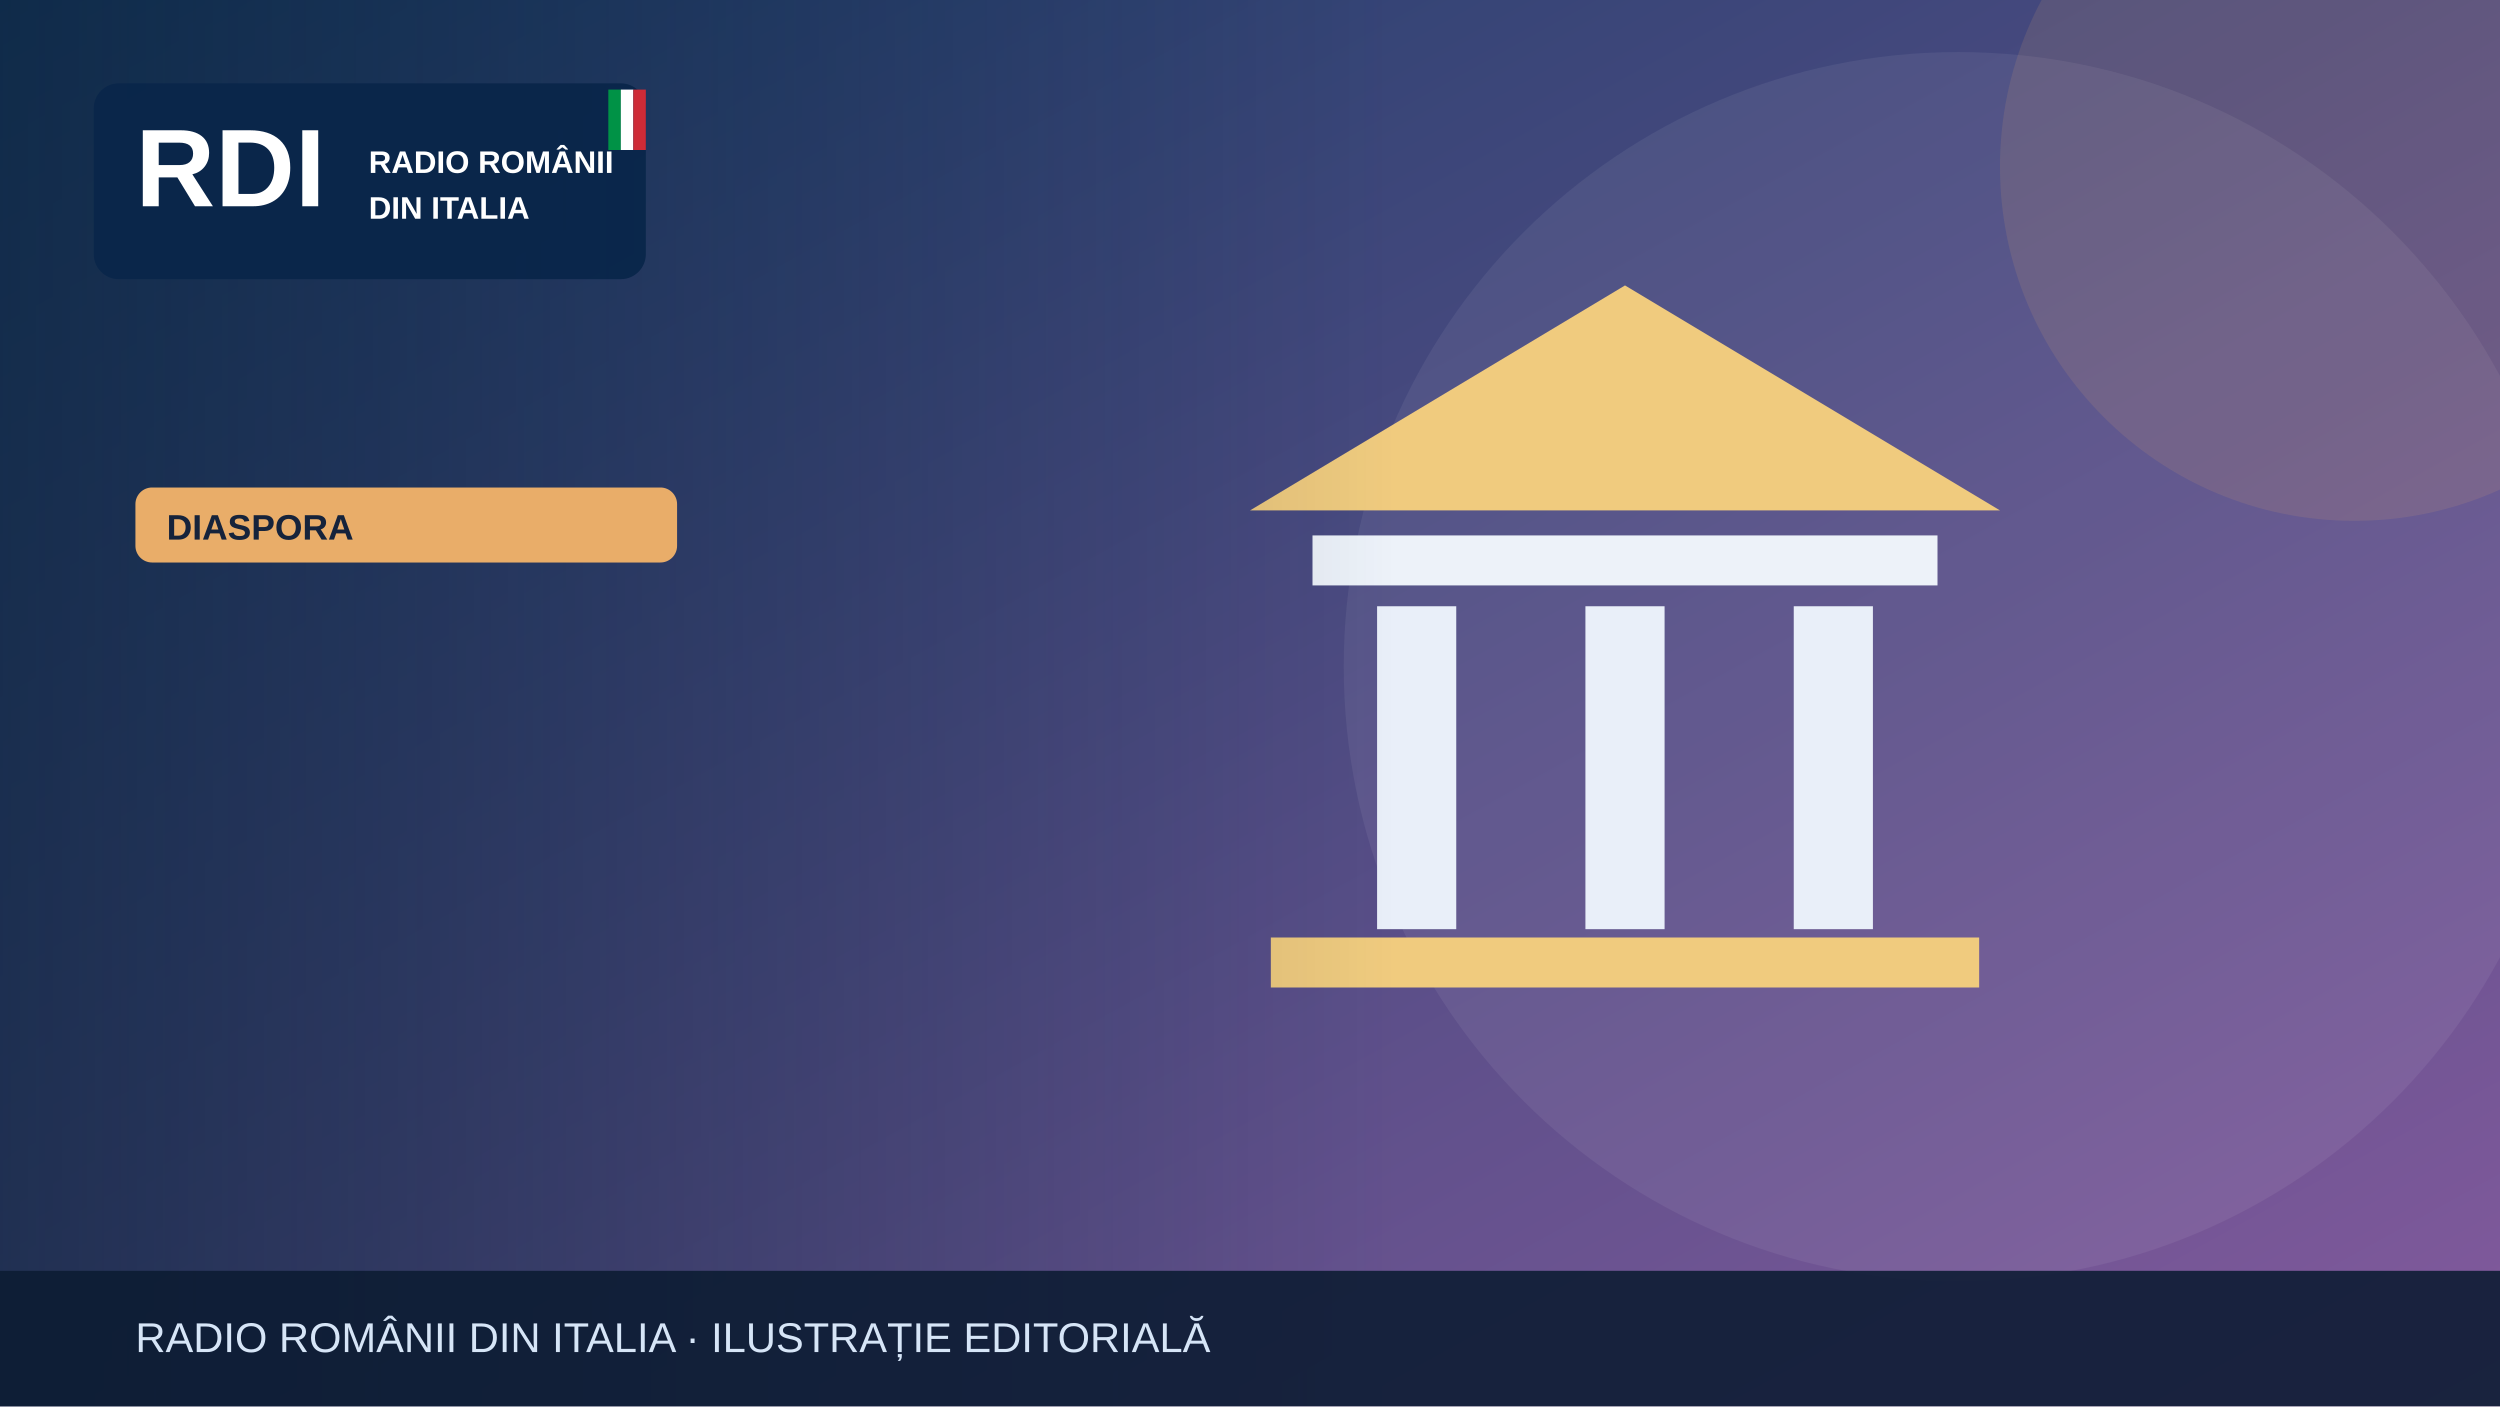
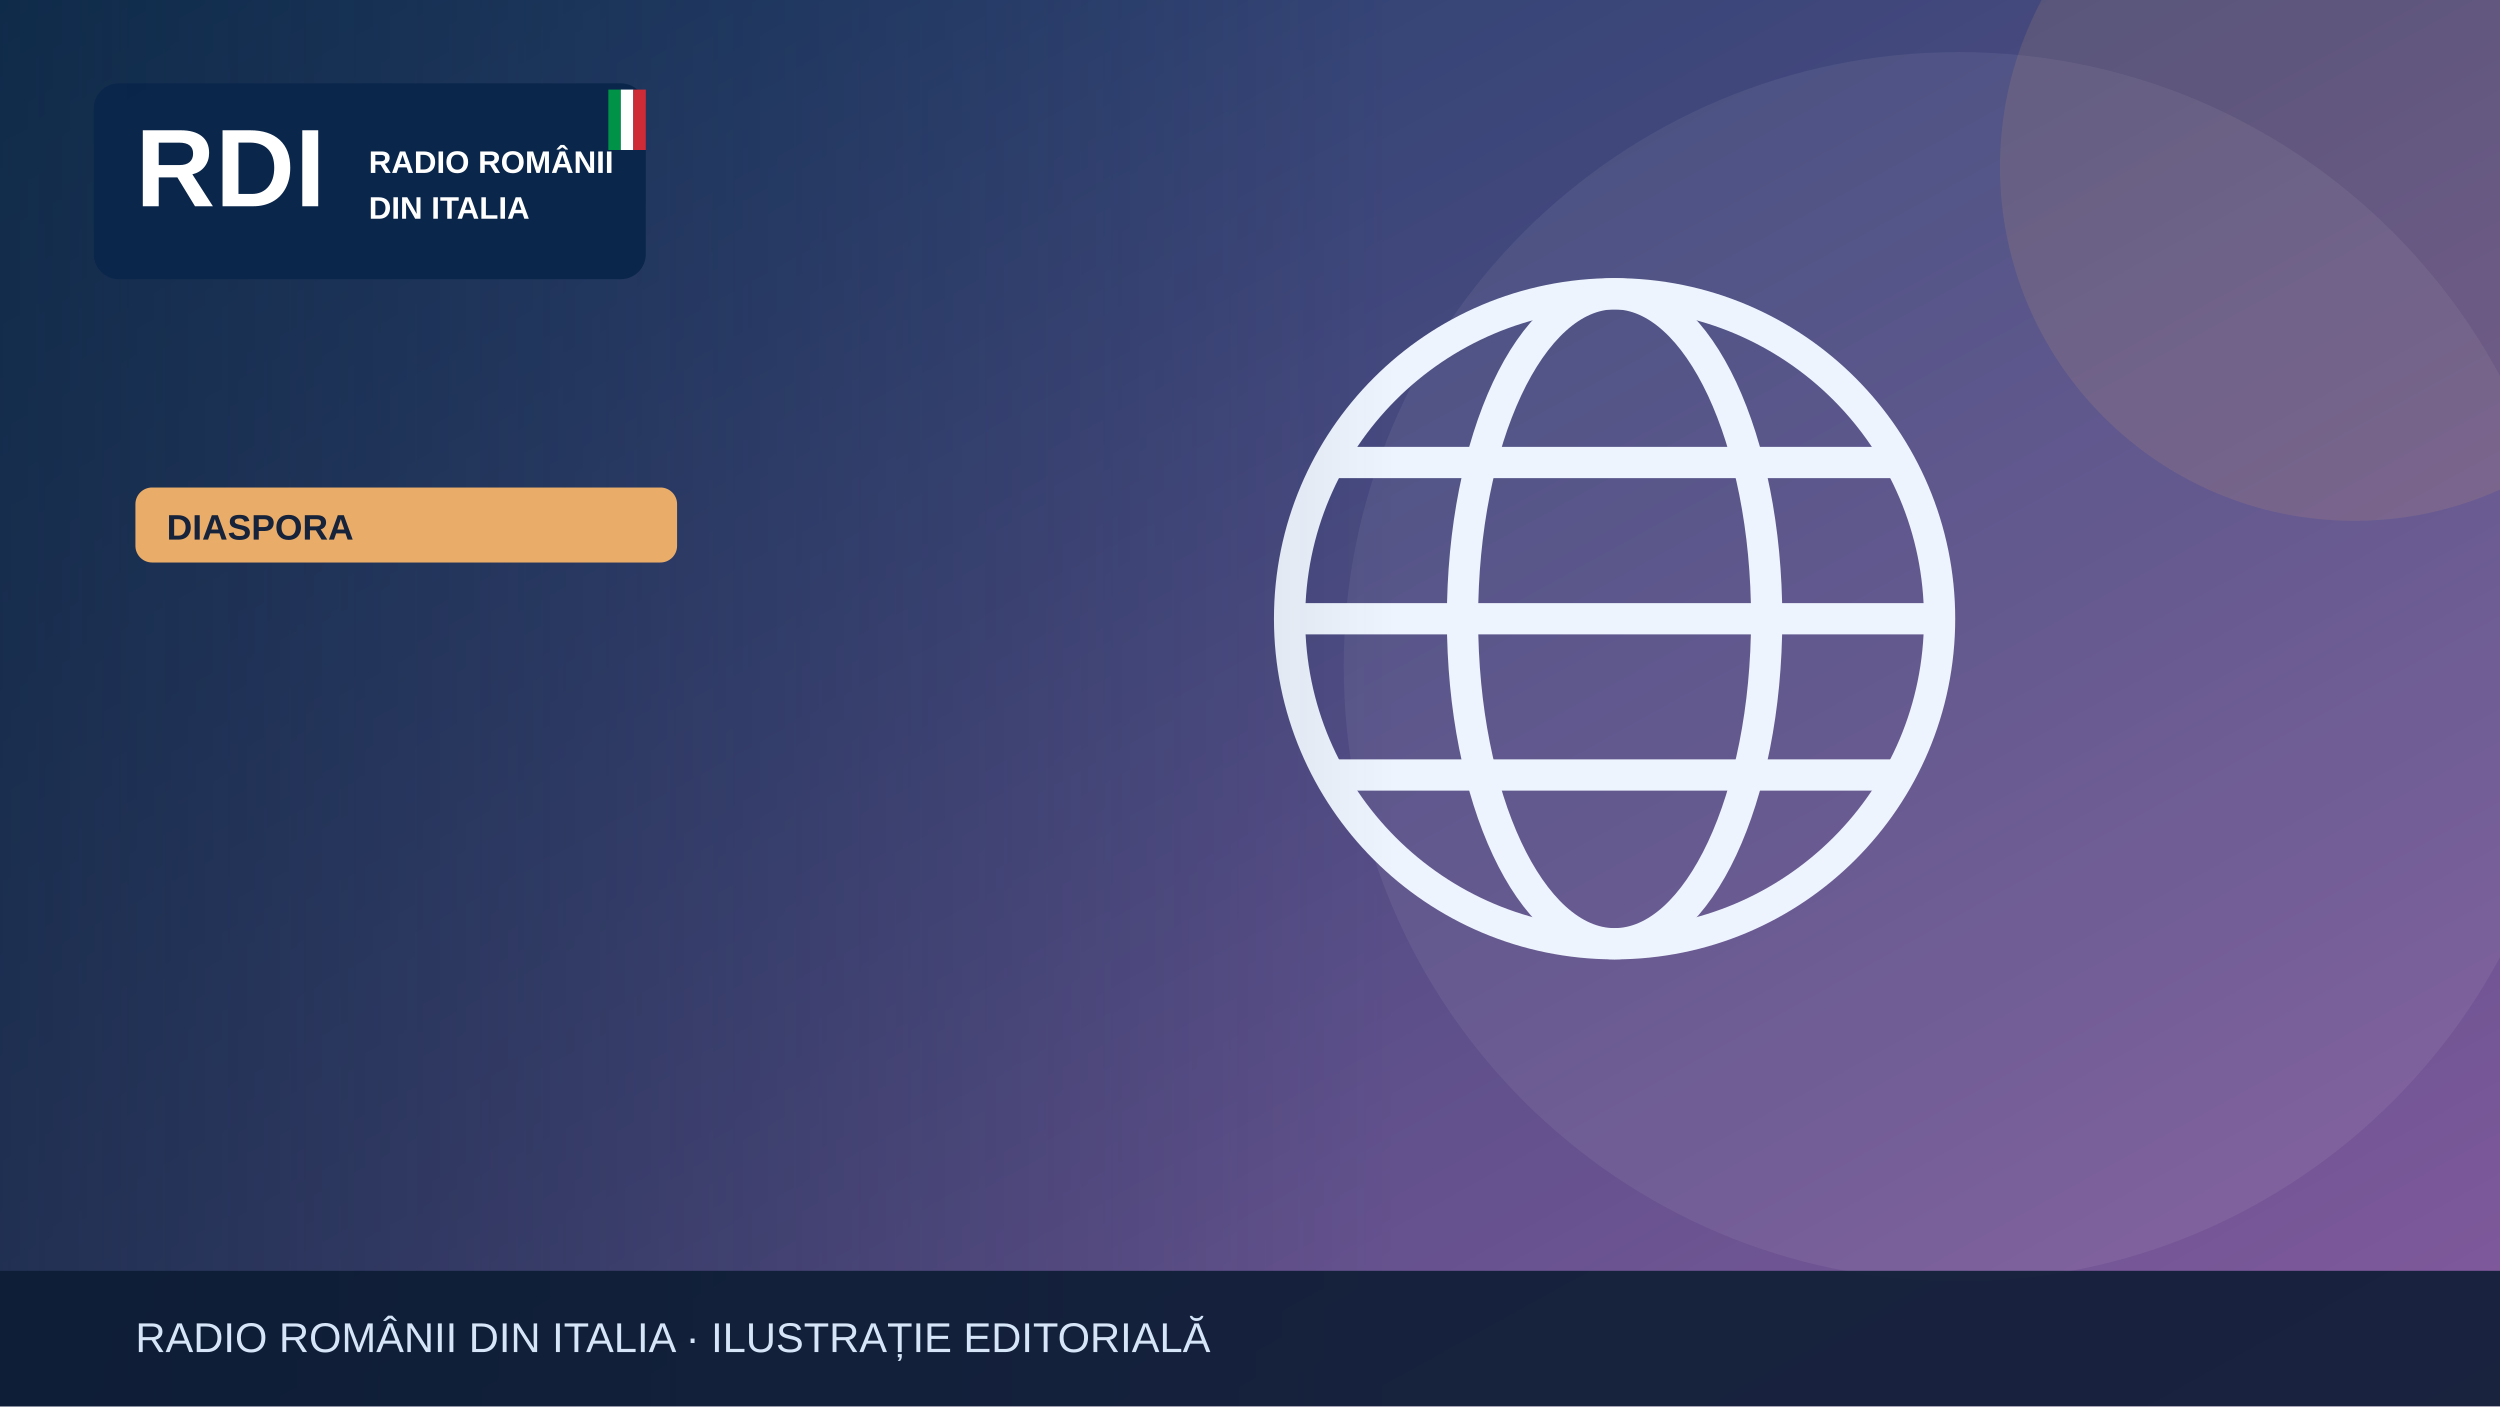
<svg xmlns="http://www.w3.org/2000/svg" width="1200" height="675" viewBox="0 0 1200 675" role="img" aria-label="Illustrazione editoriale RDI">
  <defs>
    <linearGradient id="bg" x2="1" y2="1">
      <stop stop-color="#183c67" />
      <stop offset="1" stop-color="#835a9d" />
    </linearGradient>
    <linearGradient id="shade">
      <stop stop-color="#0b223a" stop-opacity=".65" />
      <stop offset="1" stop-color="#0b223a" stop-opacity="0" />
    </linearGradient>
  </defs>
  <rect width="1200" height="675" fill="url(#bg)" />
  <circle cx="940" cy="320" r="295" fill="#fff" opacity=".065" />
  <circle cx="1130" cy="80" r="170" fill="#e9ad69" opacity=".13" />
  <g>
-     <path d="M600 245 780 137 960 245Z" fill="#f0cb7e" />
-     <rect x="630" y="257" width="300" height="24" fill="#edf2f9" />
-     <g stroke="#e9eff9" stroke-width="38">
-       <path d="M680 291v155m100-155v155m100-155v155" />
+     <g fill="none" stroke="#eef4fd" stroke-width="15">
+       <circle cx="775" cy="297" r="156" />
+       <ellipse cx="775" cy="297" rx="73" ry="156" />
+       <path d="M621 297h308m-290-75h272m-272 150h272" />
    </g>
-     <rect x="610" y="450" width="340" height="24" fill="#f0cb7e" />
  </g>
  <rect x="0" y="0" width="670" height="675" fill="url(#shade)" />
  <rect x="45" y="40" width="265" height="94" rx="12" fill="#09264a" opacity=".97" />
  <text x="65" y="99" font-family="Arial,sans-serif" font-size="53" font-weight="900" fill="white">RDI</text>
  <text x="177" y="83" font-family="Arial,sans-serif" font-size="15" font-weight="800" fill="white">RADIO ROMÂNII</text>
  <text x="177" y="105" font-family="Arial,sans-serif" font-size="15" font-weight="800" fill="white">DIN ITALIA</text>
  <rect x="292" y="43" width="6" height="29" fill="#009246" />
  <rect x="298" y="43" width="6" height="29" fill="#fff" />
  <rect x="304" y="43" width="6" height="29" fill="#ce2b37" />
  <rect x="65" y="234" width="260" height="36" rx="8" fill="#e9ad69" />
  <text x="80" y="259" font-family="Arial,sans-serif" font-size="17" font-weight="800" fill="#16233b">DIASPORA</text>
  <rect y="610" width="1200" height="65" fill="#0b1b32" opacity=".88" />
  <text x="65" y="649" font-family="Arial,sans-serif" font-size="20" fill="#d6e5f7">RADIO ROMÂNII DIN ITALIA · ILUSTRAȚIE EDITORIALĂ</text>
</svg>
